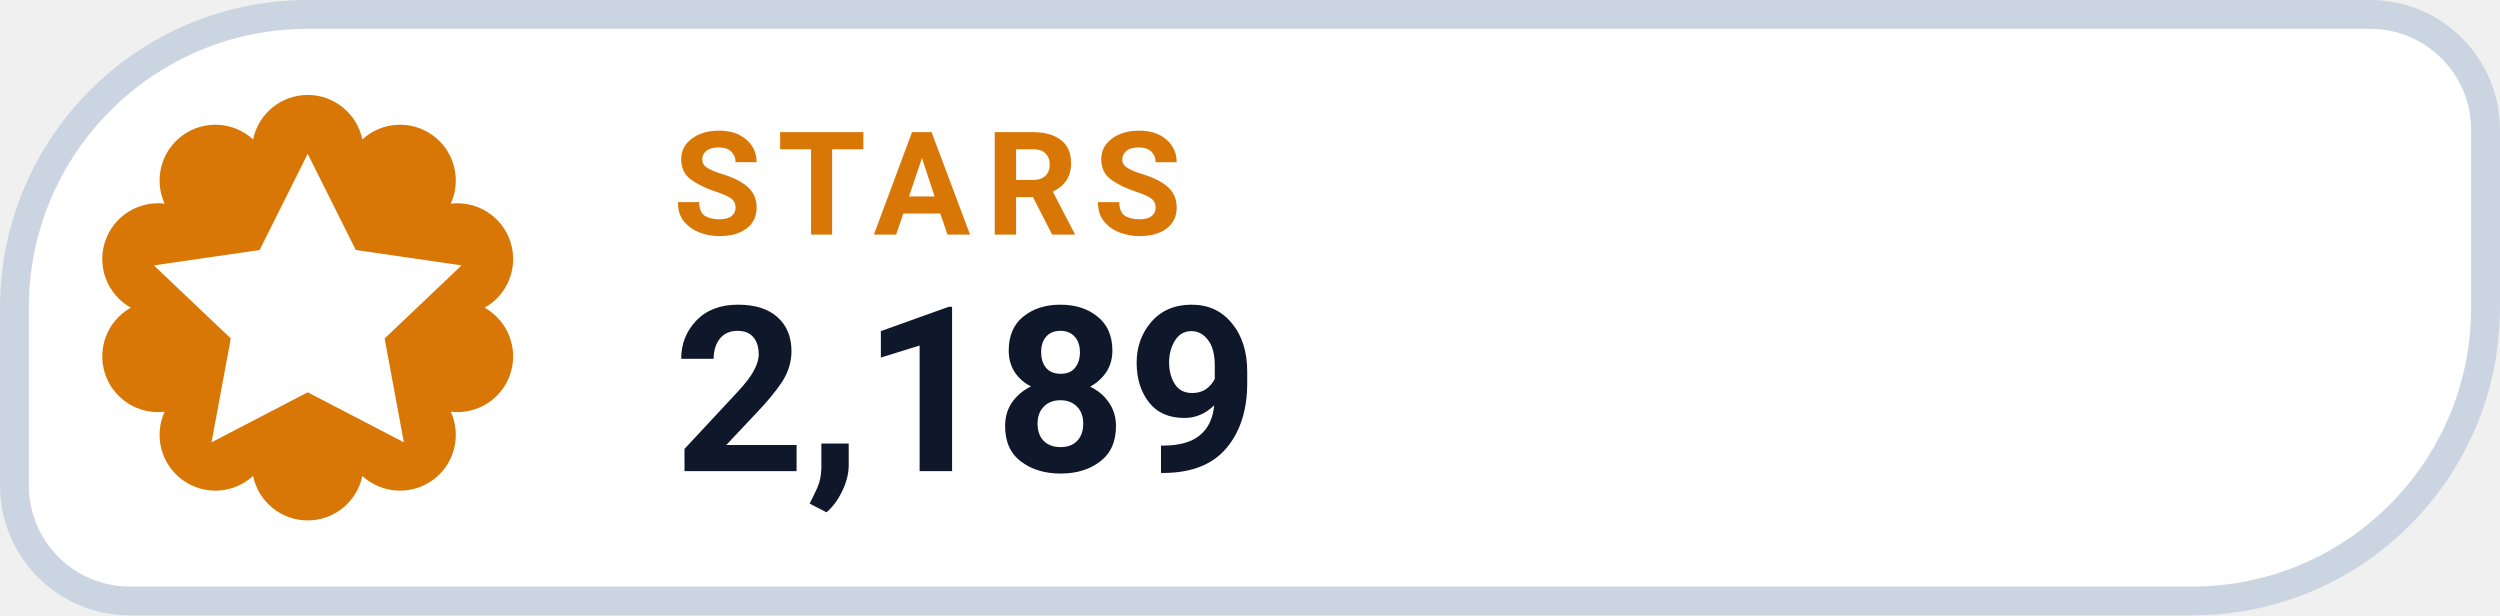
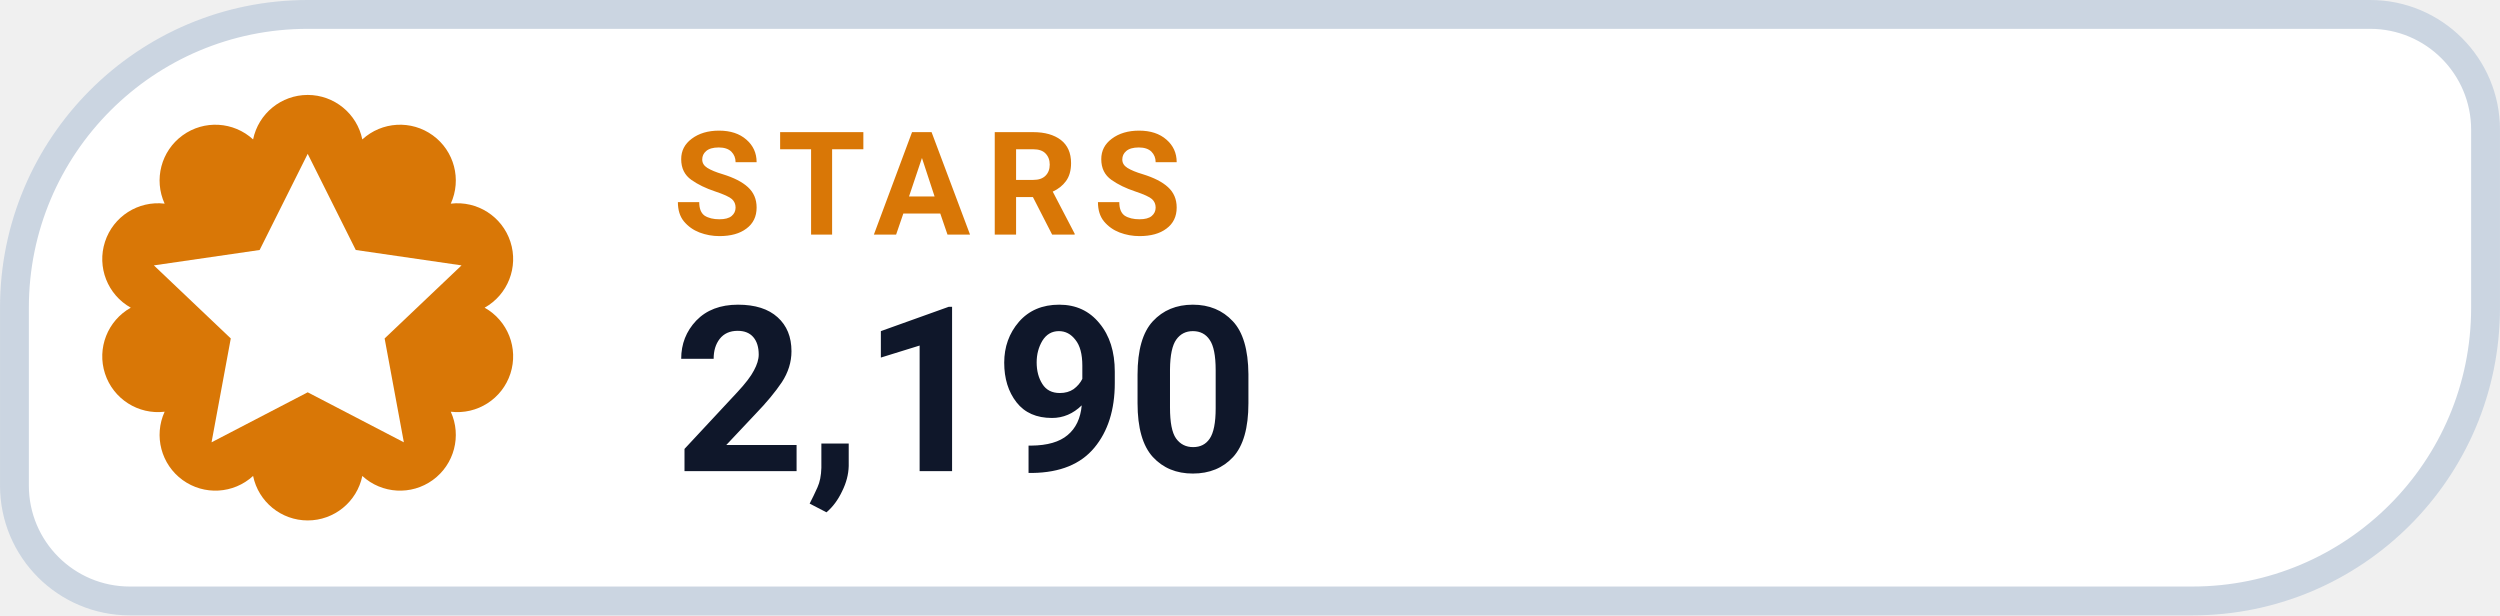
- <svg xmlns="http://www.w3.org/2000/svg" width="126" height="31.015" viewBox="0 0 130 32" role="img" aria-label="STARS 2,189">
+ <svg xmlns="http://www.w3.org/2000/svg" width="126" height="31.015" viewBox="0 0 130 32" role="img" aria-label="STARS 2,190">
  <path d="M 16.00 0.75 H 123.25 A 6.00 6.00 0 0 1 129.25 6.75 V 16.00 A 15.25 15.25 0 0 1 114.00 31.25 H 6.75 A 6.00 6.00 0 0 1 0.75 25.25 V 16.00 A 15.25 15.25 0 0 1 16.00 0.75 Z" fill="#FFFFFF" stroke="#CBD5E1" stroke-width="1.5" />
  <path d="M 13.16 7.25 A 2.90 2.90 0 0 1 18.84 7.25 A 2.90 2.90 0 0 1 23.44 10.59 A 2.90 2.90 0 0 1 25.20 16.00 A 2.90 2.90 0 0 1 23.44 21.41 A 2.90 2.90 0 0 1 18.84 24.75 A 2.90 2.90 0 0 1 13.16 24.75 A 2.90 2.90 0 0 1 8.56 21.41 A 2.90 2.90 0 0 1 6.80 16.00 A 2.90 2.90 0 0 1 8.56 10.59 A 2.90 2.90 0 0 1 13.16 7.25 Z" fill="#D97706" />
  <g transform="translate(16 16)" style="color:#FFFFFF;">
    <path d="M0 -8 l2.5 5 5.5 .8 -4 3.8 1 5.4 -5 -2.6 -5 2.6 1 -5.4 -4 -3.8 5.5 -.8 Z" fill="currentColor" />
  </g>
  <text x="35" y="12.2" fill="#D97706" font-family="-apple-system,BlinkMacSystemFont,'Segoe UI',Roboto,Helvetica,Arial,sans-serif" font-size="7.5" font-weight="700" letter-spacing=".8">STARS</text>
-   <text x="35" y="24.5" fill="#0F172A" font-family="-apple-system,BlinkMacSystemFont,'Segoe UI',Roboto,Helvetica,Arial,sans-serif" font-size="12" font-weight="750">2,189</text>
+   <text x="35" y="24.5" fill="#0F172A" font-family="-apple-system,BlinkMacSystemFont,'Segoe UI',Roboto,Helvetica,Arial,sans-serif" font-size="12" font-weight="750">2,190</text>
</svg>
